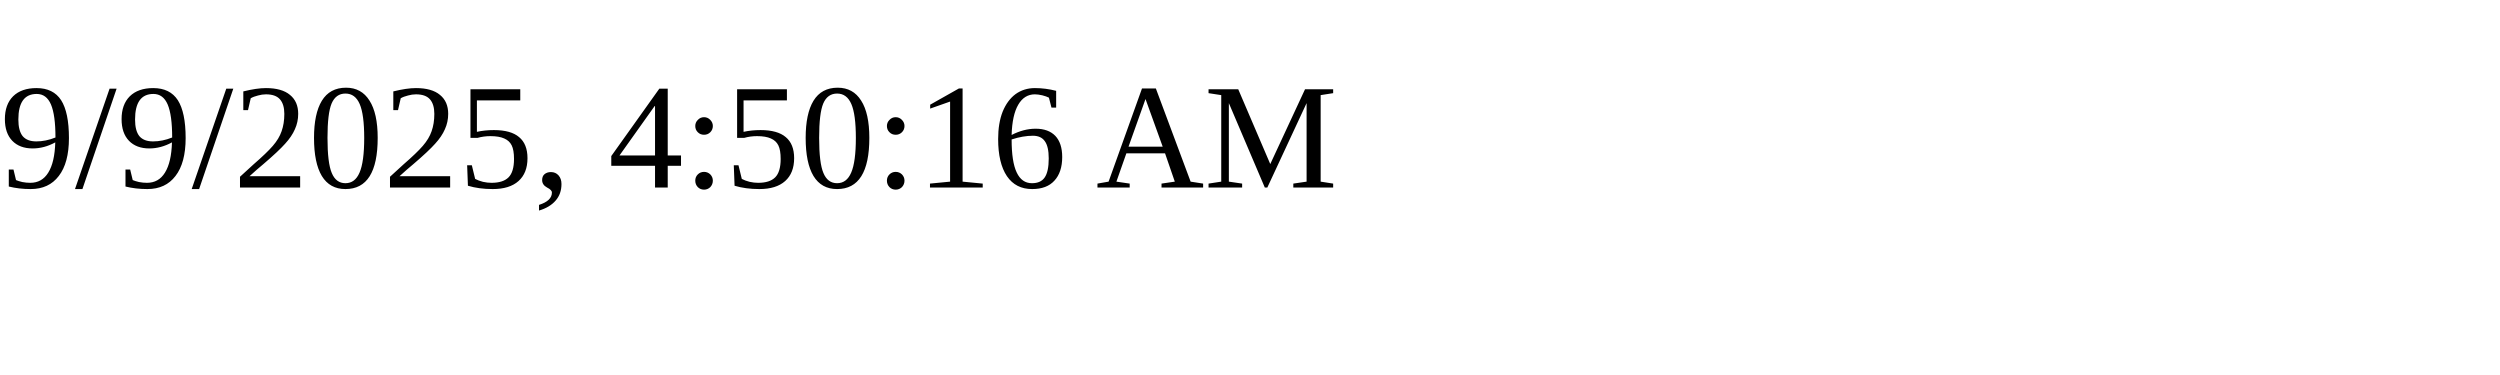
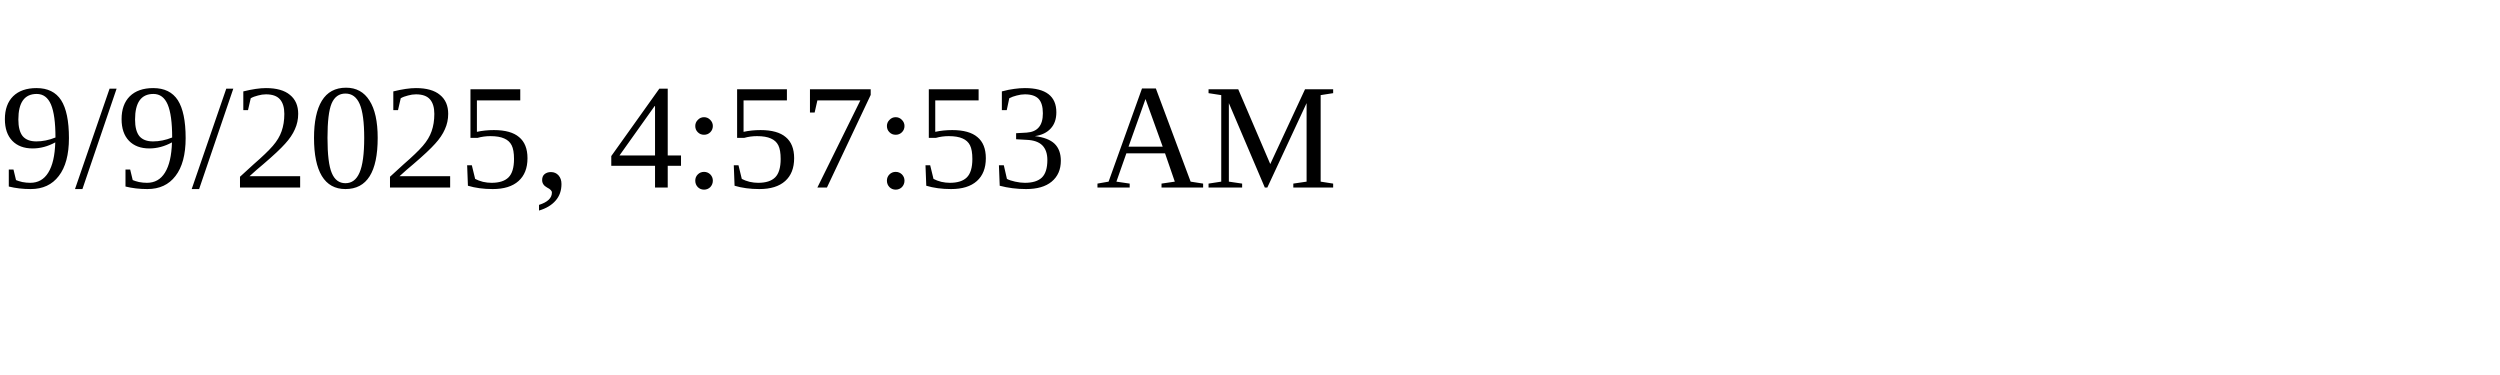
<svg xmlns="http://www.w3.org/2000/svg" height="30" width="200">
-   <text x="0" y="15">9/9/2025, 4:50:16 AM</text>
+   <text x="0" y="15">9/9/2025, 4:57:53 AM</text>
</svg>
